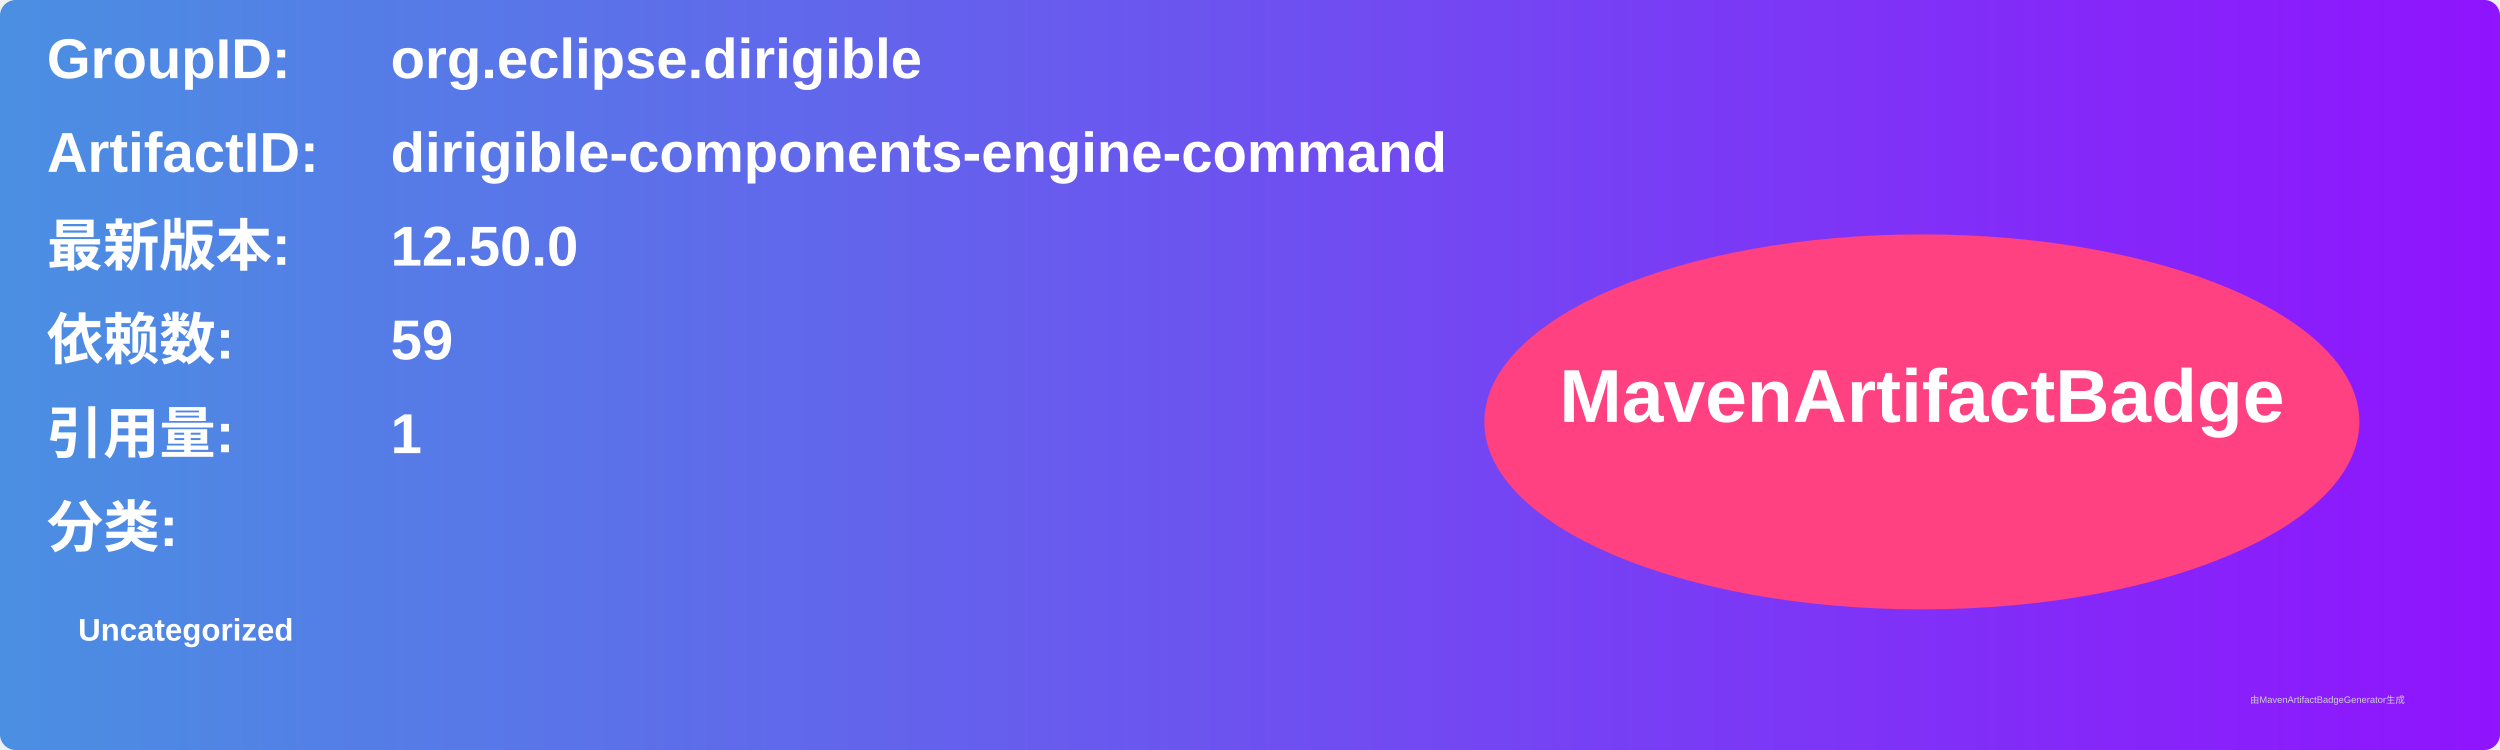
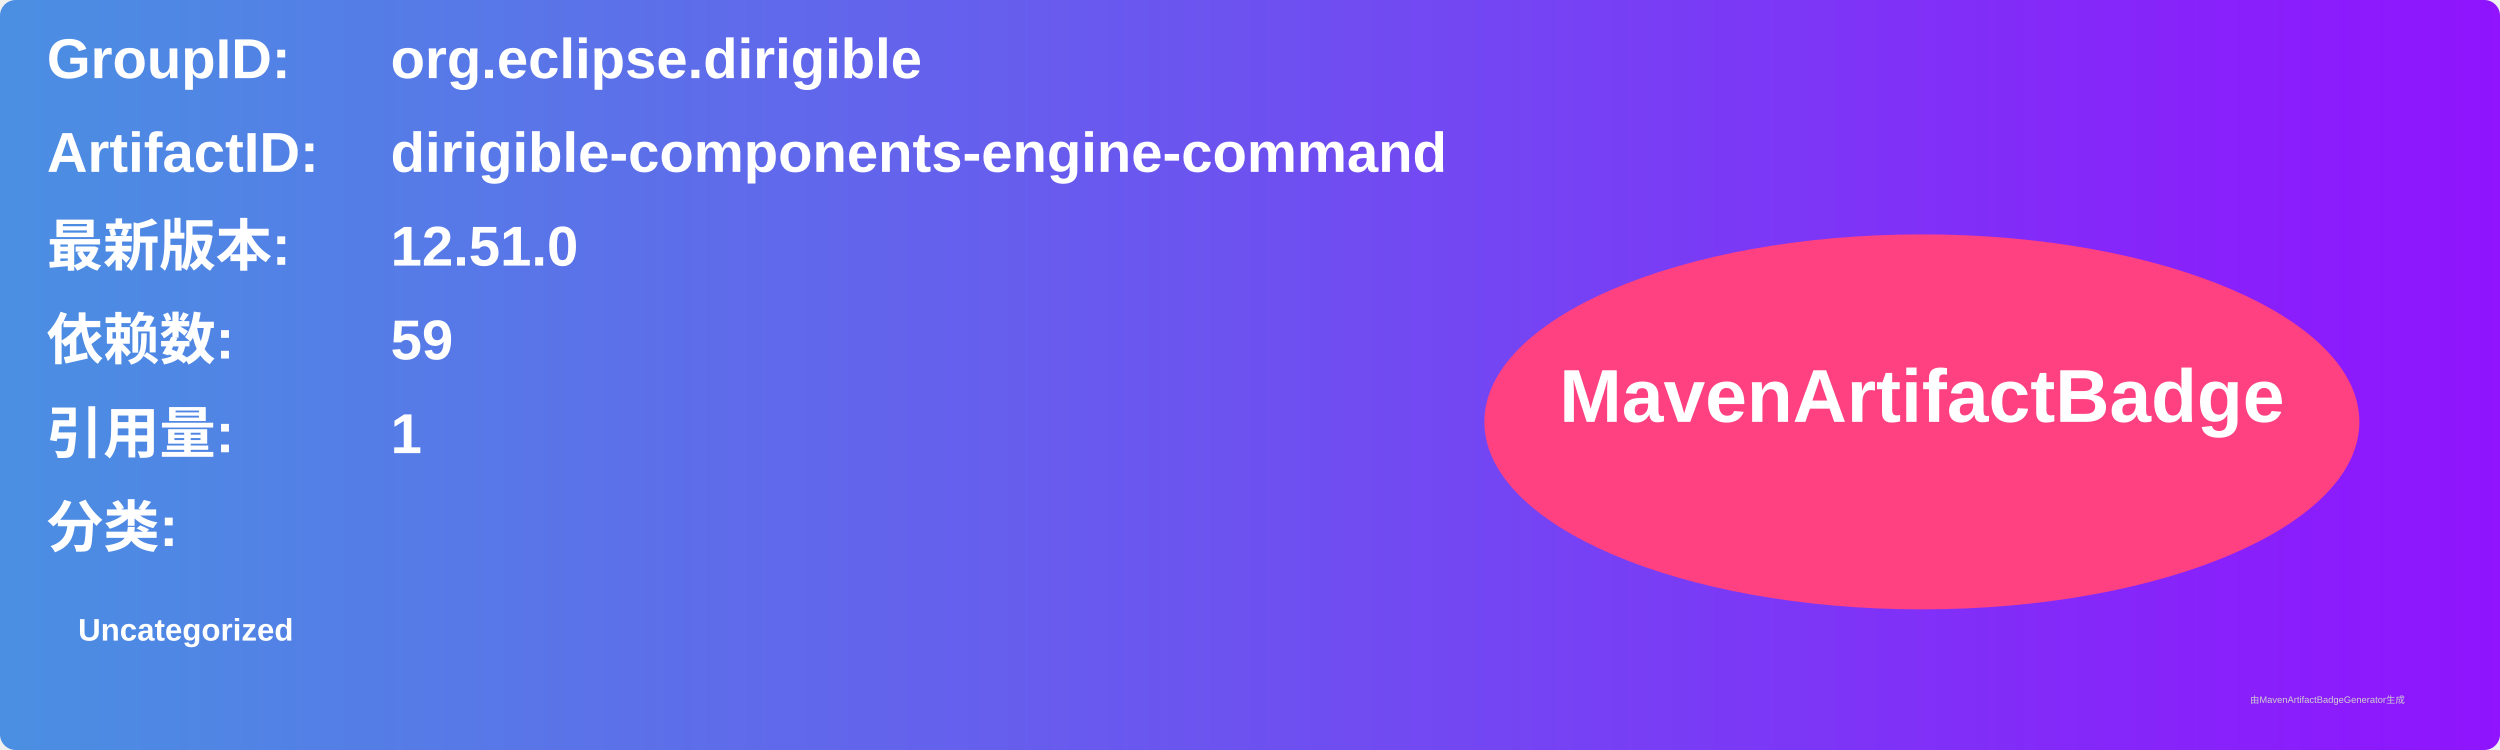
<svg xmlns="http://www.w3.org/2000/svg" width="800" height="240" viewBox="0 0 800 240">
  <linearGradient id="grad" x1="0%" y1="0%" x2="100%" y2="0%">
    <stop offset="0%" stop-color="#4a90e2" />
    <stop offset="100%" stop-color="#9013fe" />
  </linearGradient>
  <rect width="100%" height="100%" rx="5" ry="5" fill="url(#grad)" />
  <g transform="translate(15, 15)">
    <text x="0" y="10" font-family="Arial" font-size="18" fill="white" font-weight="bold" width="260">GroupID:</text>
    <text x="110" y="10" font-family="Arial" font-size="18" fill="white" font-weight="bold" width="460">org.eclipse.dirigible</text>
    <text x="0" y="40" font-family="Arial" font-size="18" fill="white" font-weight="bold" width="260">ArtifactID:</text>
    <text x="110" y="40" font-family="Arial" font-size="18" fill="white" font-weight="bold" width="460">dirigible-components-engine-command</text>
    <text x="0" y="70" font-family="Arial" font-size="18" fill="white" font-weight="bold">最新版本:</text>
    <text x="110" y="70" font-family="Arial" font-size="18" fill="white" font-weight="bold">
-       <tspan font-weight="bold">12.50.0</tspan>
+       <tspan font-weight="bold">12.51.0</tspan>
    </text>
    <text x="0" y="100" font-family="Arial" font-size="18" fill="white" font-weight="bold">依赖数: </text>
    <text x="110" y="100" font-family="Arial" font-size="18" fill="white">
      <tspan font-weight="bold">59</tspan>
    </text>
    <text x="0" y="130" font-family="Arial" font-size="18" fill="white" font-weight="bold">引用量: </text>
    <text x="110" y="130" font-family="Arial" font-size="18" fill="white">
      <tspan font-weight="bold">1</tspan>
    </text>
    <text x="0" y="160" font-family="Arial" font-size="18" fill="white" font-weight="bold">分类:</text>
    <text x="10" y="190" font-family="Arial" font-size="10" fill="white">
      <tspan font-weight="bold">Uncategorized</tspan>
    </text>
    <ellipse cx="600" cy="120" rx="140" ry="60" fill="#ff4081" />
    <text x="600" y="120" text-anchor="middle" font-family="Arial" font-size="24" fill="white" font-weight="bold">MavenArtifactBadge</text>
  </g>
  <text x="720" y="225" font-family="Arial" font-size="3" fill="#d0d0d0">由MavenArtifactBadgeGenerator生成</text>
</svg>
